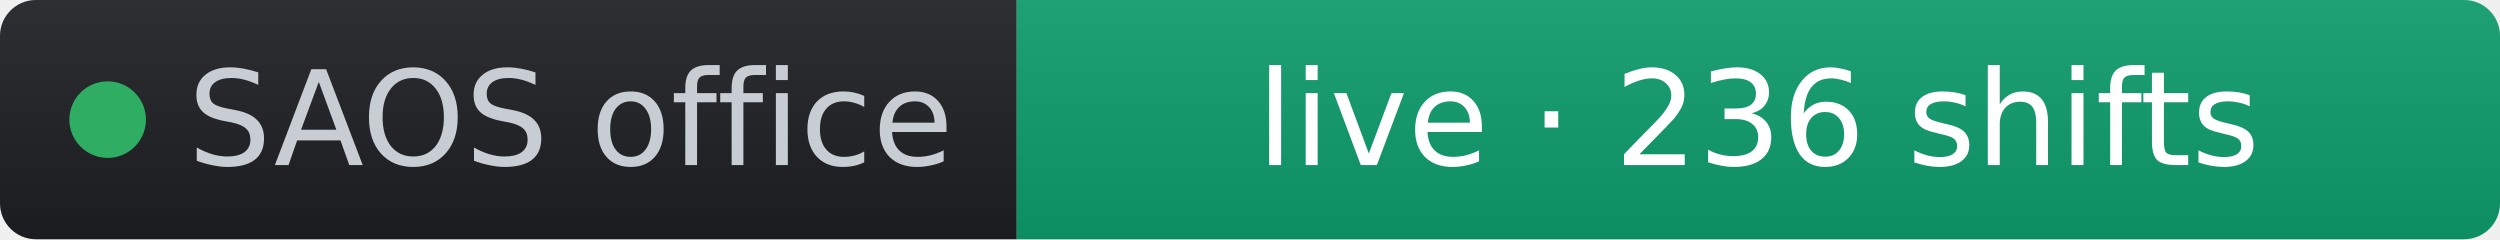
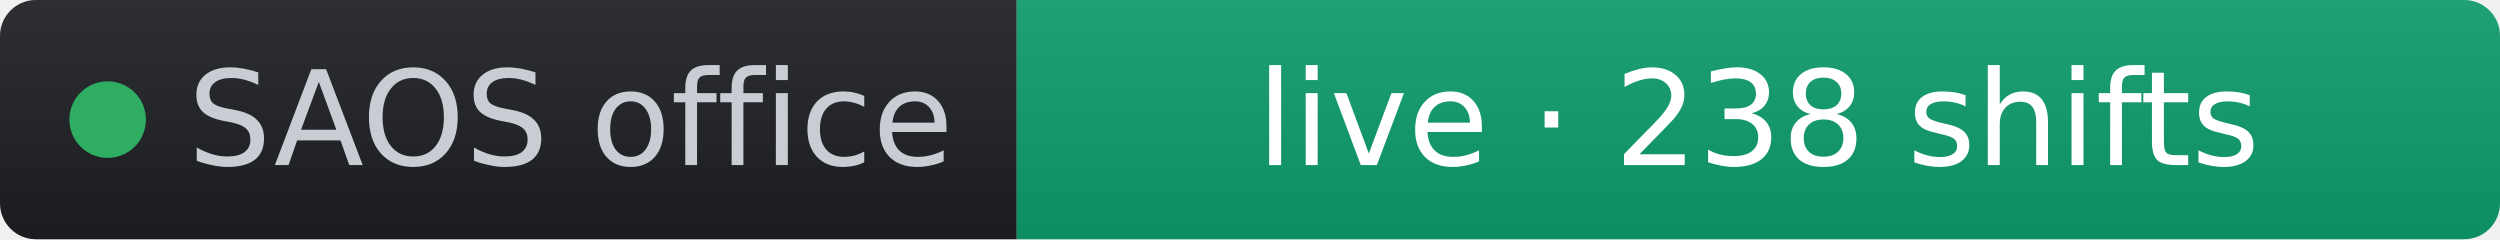
- <svg xmlns="http://www.w3.org/2000/svg" width="209" height="20" role="img" aria-label="SAOS office: live · 236 shifts" viewBox="0 0 209 20" font-family="Verdana,Geneva,DejaVu Sans,sans-serif">
+ <svg xmlns="http://www.w3.org/2000/svg" width="209" height="20" role="img" aria-label="SAOS office: live · 238 shifts" viewBox="0 0 209 20" font-family="Verdana,Geneva,DejaVu Sans,sans-serif">
  <linearGradient id="s" x2="0" y2="100%">
    <stop offset="0" stop-color="#bbb" stop-opacity=".1" />
    <stop offset="1" stop-opacity=".1" />
  </linearGradient>
  <clipPath id="r">
    <rect width="209" height="20" rx="3" fill="#fff" />
  </clipPath>
  <g clip-path="url(#r)">
    <rect width="85" height="20" fill="#1d1f24" />
    <rect x="85" width="124" height="20" fill="#0d9d6d" />
    <rect width="209" height="20" fill="url(#s)" />
  </g>
  <g fill="#fff" text-anchor="middle" font-size="11">
    <circle cx="9" cy="10" r="3.2" fill="#2fae63" />
    <text x="15.7" y="13.8" fill="#c8cdd4" text-anchor="start">SAOS office</text>
-     <text x="147" y="13.8" fill="#ffffff">live · 236 shifts</text>
+     <text x="147" y="13.8" fill="#ffffff">live · 238 shifts</text>
  </g>
</svg>
